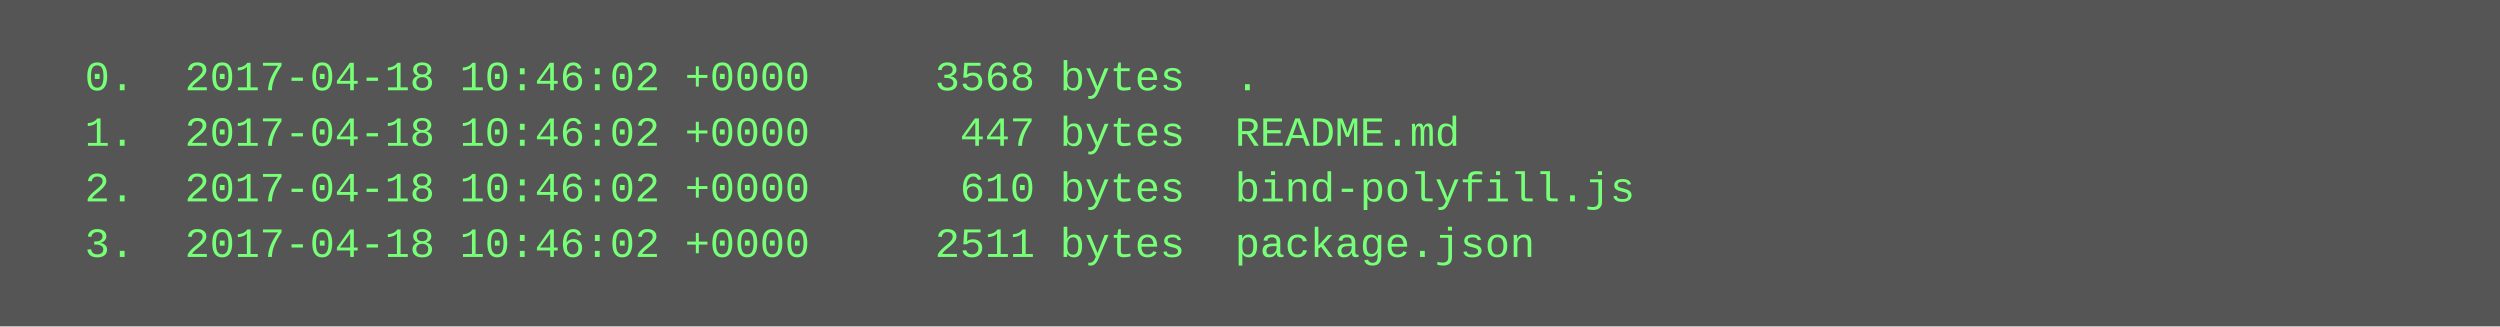
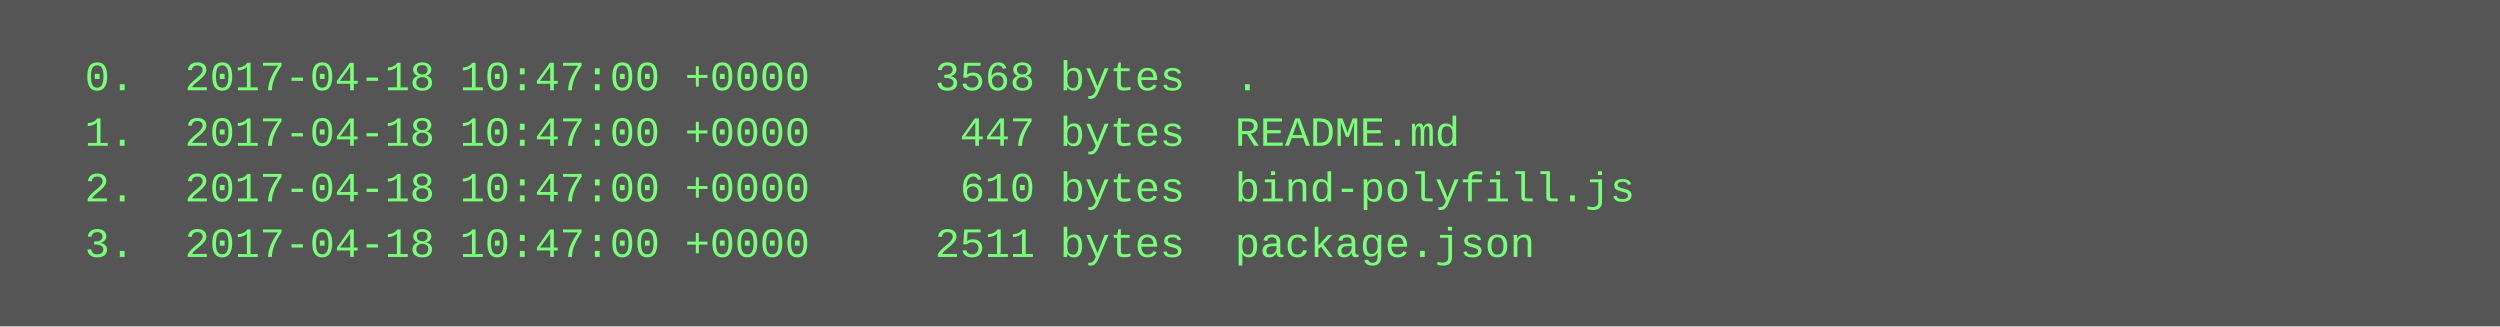
<svg xmlns="http://www.w3.org/2000/svg" height="94" width="720">
  <rect height="94" fill="#555" width="720" />
  <text fill="#7f7" font-family="Courier New" font-size="12" xml:space="preserve">
-     <tspan x="10" y="26">  0.  2017-04-18 10:46:02 +0000     3568 bytes  .</tspan>
-     <tspan x="10" y="42">  1.  2017-04-18 10:46:02 +0000      447 bytes  README.md</tspan>
-     <tspan x="10" y="58">  2.  2017-04-18 10:46:02 +0000      610 bytes  bind-polyfill.js</tspan>
-     <tspan x="10" y="74">  3.  2017-04-18 10:46:02 +0000     2511 bytes  package.json</tspan>
+     <tspan x="10" y="26">  0.  2017-04-18 10:47:00 +0000     3568 bytes  .</tspan>
+     <tspan x="10" y="42">  1.  2017-04-18 10:47:00 +0000      447 bytes  README.md</tspan>
+     <tspan x="10" y="58">  2.  2017-04-18 10:47:00 +0000      610 bytes  bind-polyfill.js</tspan>
+     <tspan x="10" y="74">  3.  2017-04-18 10:47:00 +0000     2511 bytes  package.json</tspan>
  </text>
</svg>
